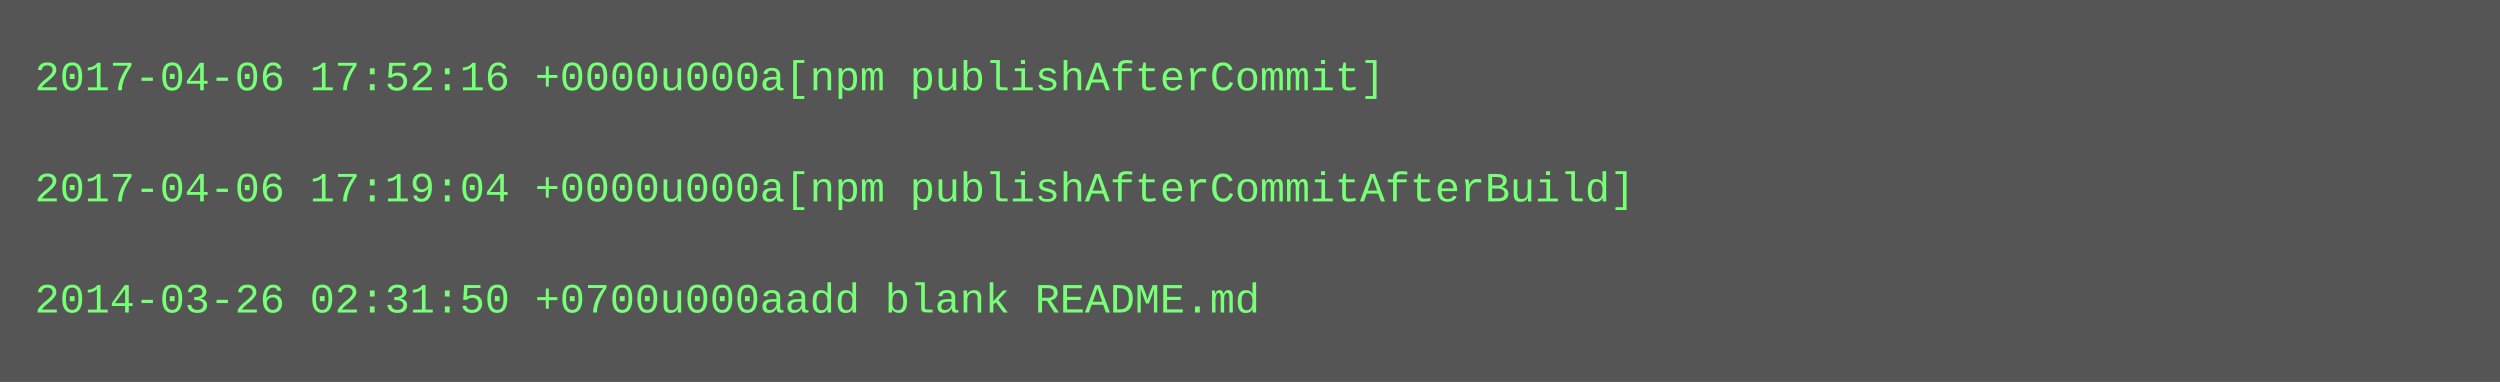
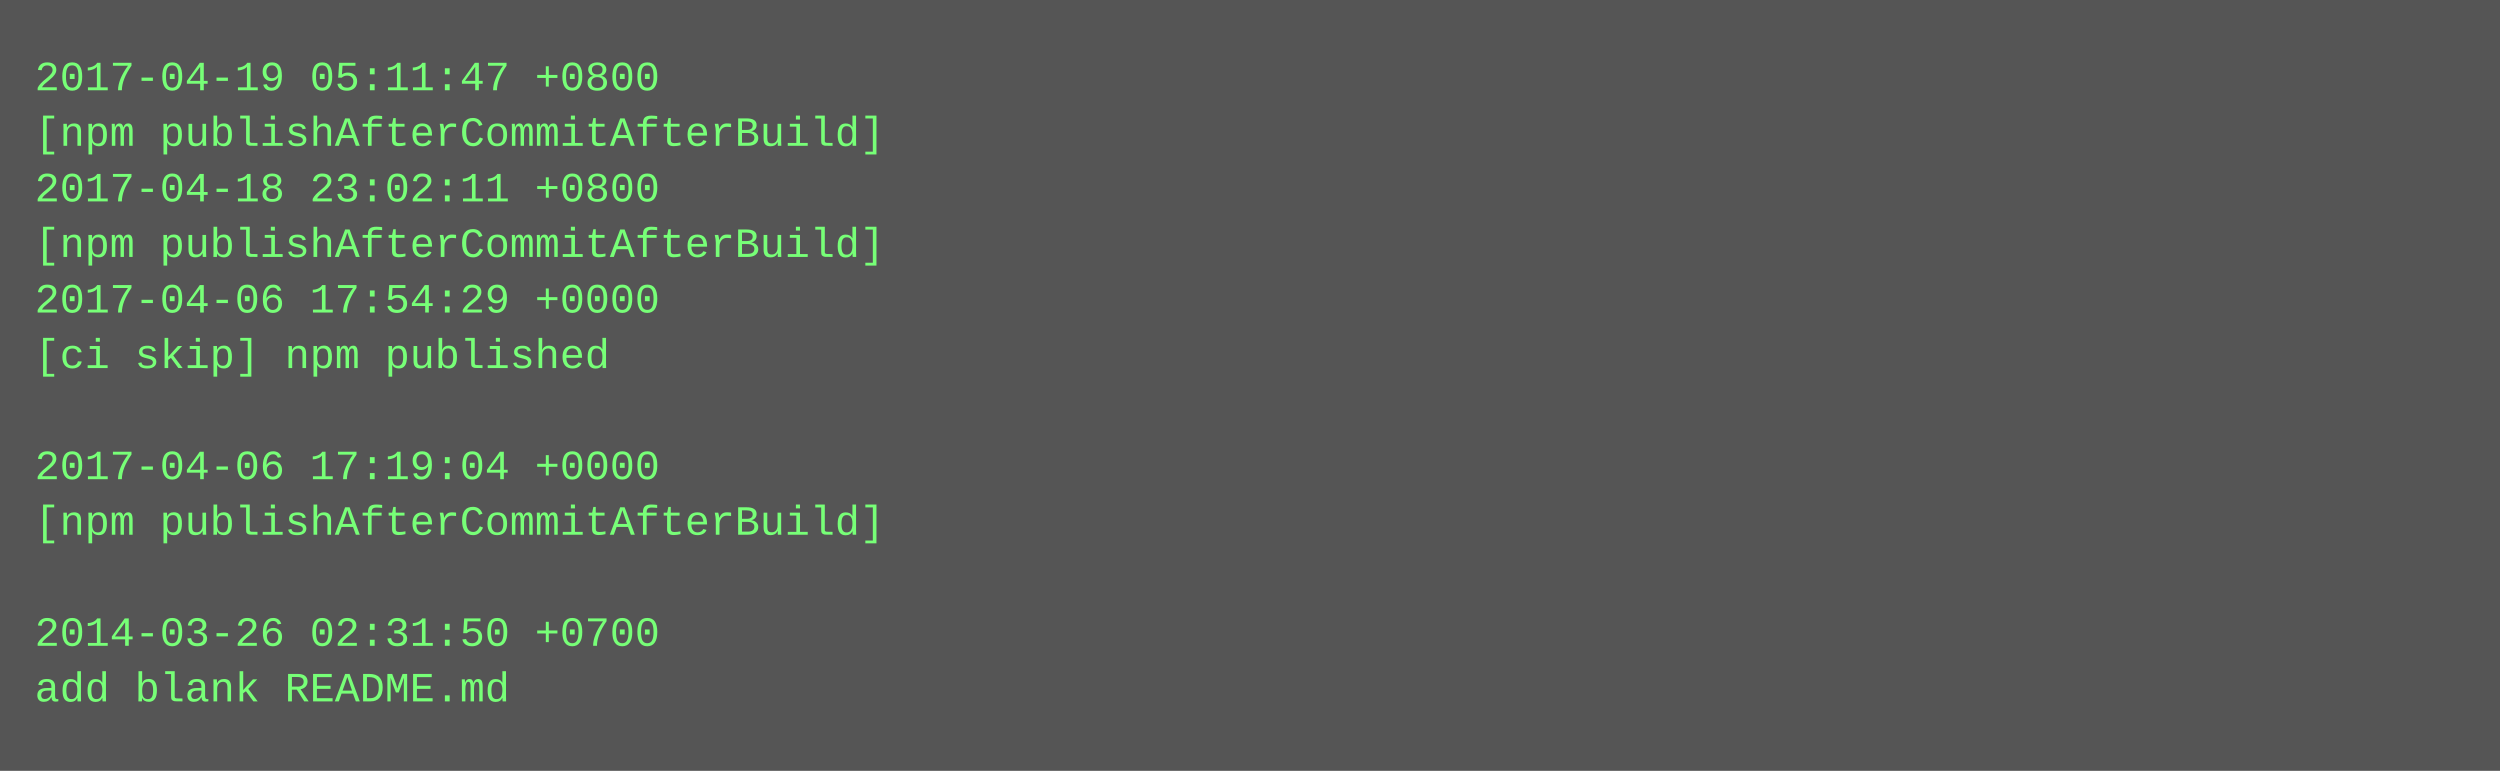
- <svg xmlns="http://www.w3.org/2000/svg" height="110" width="720">
-   <rect height="110" fill="#555" width="720" />
+ <svg xmlns="http://www.w3.org/2000/svg" height="222" width="720">
+   <rect height="222" fill="#555" width="720" />
  <text fill="#7f7" font-family="Courier New" font-size="12" xml:space="preserve">
-     <tspan x="10" y="26">2017-04-06 17:52:16 +0000u000a[npm publishAfterCommit]</tspan>
-     <tspan x="10" y="42" />
-     <tspan x="10" y="58">2017-04-06 17:19:04 +0000u000a[npm publishAfterCommitAfterBuild]</tspan>
-     <tspan x="10" y="74" />
-     <tspan x="10" y="90">2014-03-26 02:31:50 +0700u000aadd blank README.md</tspan>
+     <tspan x="10" y="26">2017-04-19 05:11:47 +0800</tspan>
+     <tspan x="10" y="42">[npm publishAfterCommitAfterBuild]</tspan>
+     <tspan x="10" y="58">2017-04-18 23:02:11 +0800</tspan>
+     <tspan x="10" y="74">[npm publishAfterCommitAfterBuild]</tspan>
+     <tspan x="10" y="90">2017-04-06 17:54:29 +0000</tspan>
+     <tspan x="10" y="106">[ci skip] npm published</tspan>
+     <tspan x="10" y="122" />
+     <tspan x="10" y="138">2017-04-06 17:19:04 +0000</tspan>
+     <tspan x="10" y="154">[npm publishAfterCommitAfterBuild]</tspan>
+     <tspan x="10" y="170" />
+     <tspan x="10" y="186">2014-03-26 02:31:50 +0700</tspan>
+     <tspan x="10" y="202">add blank README.md</tspan>
  </text>
</svg>
